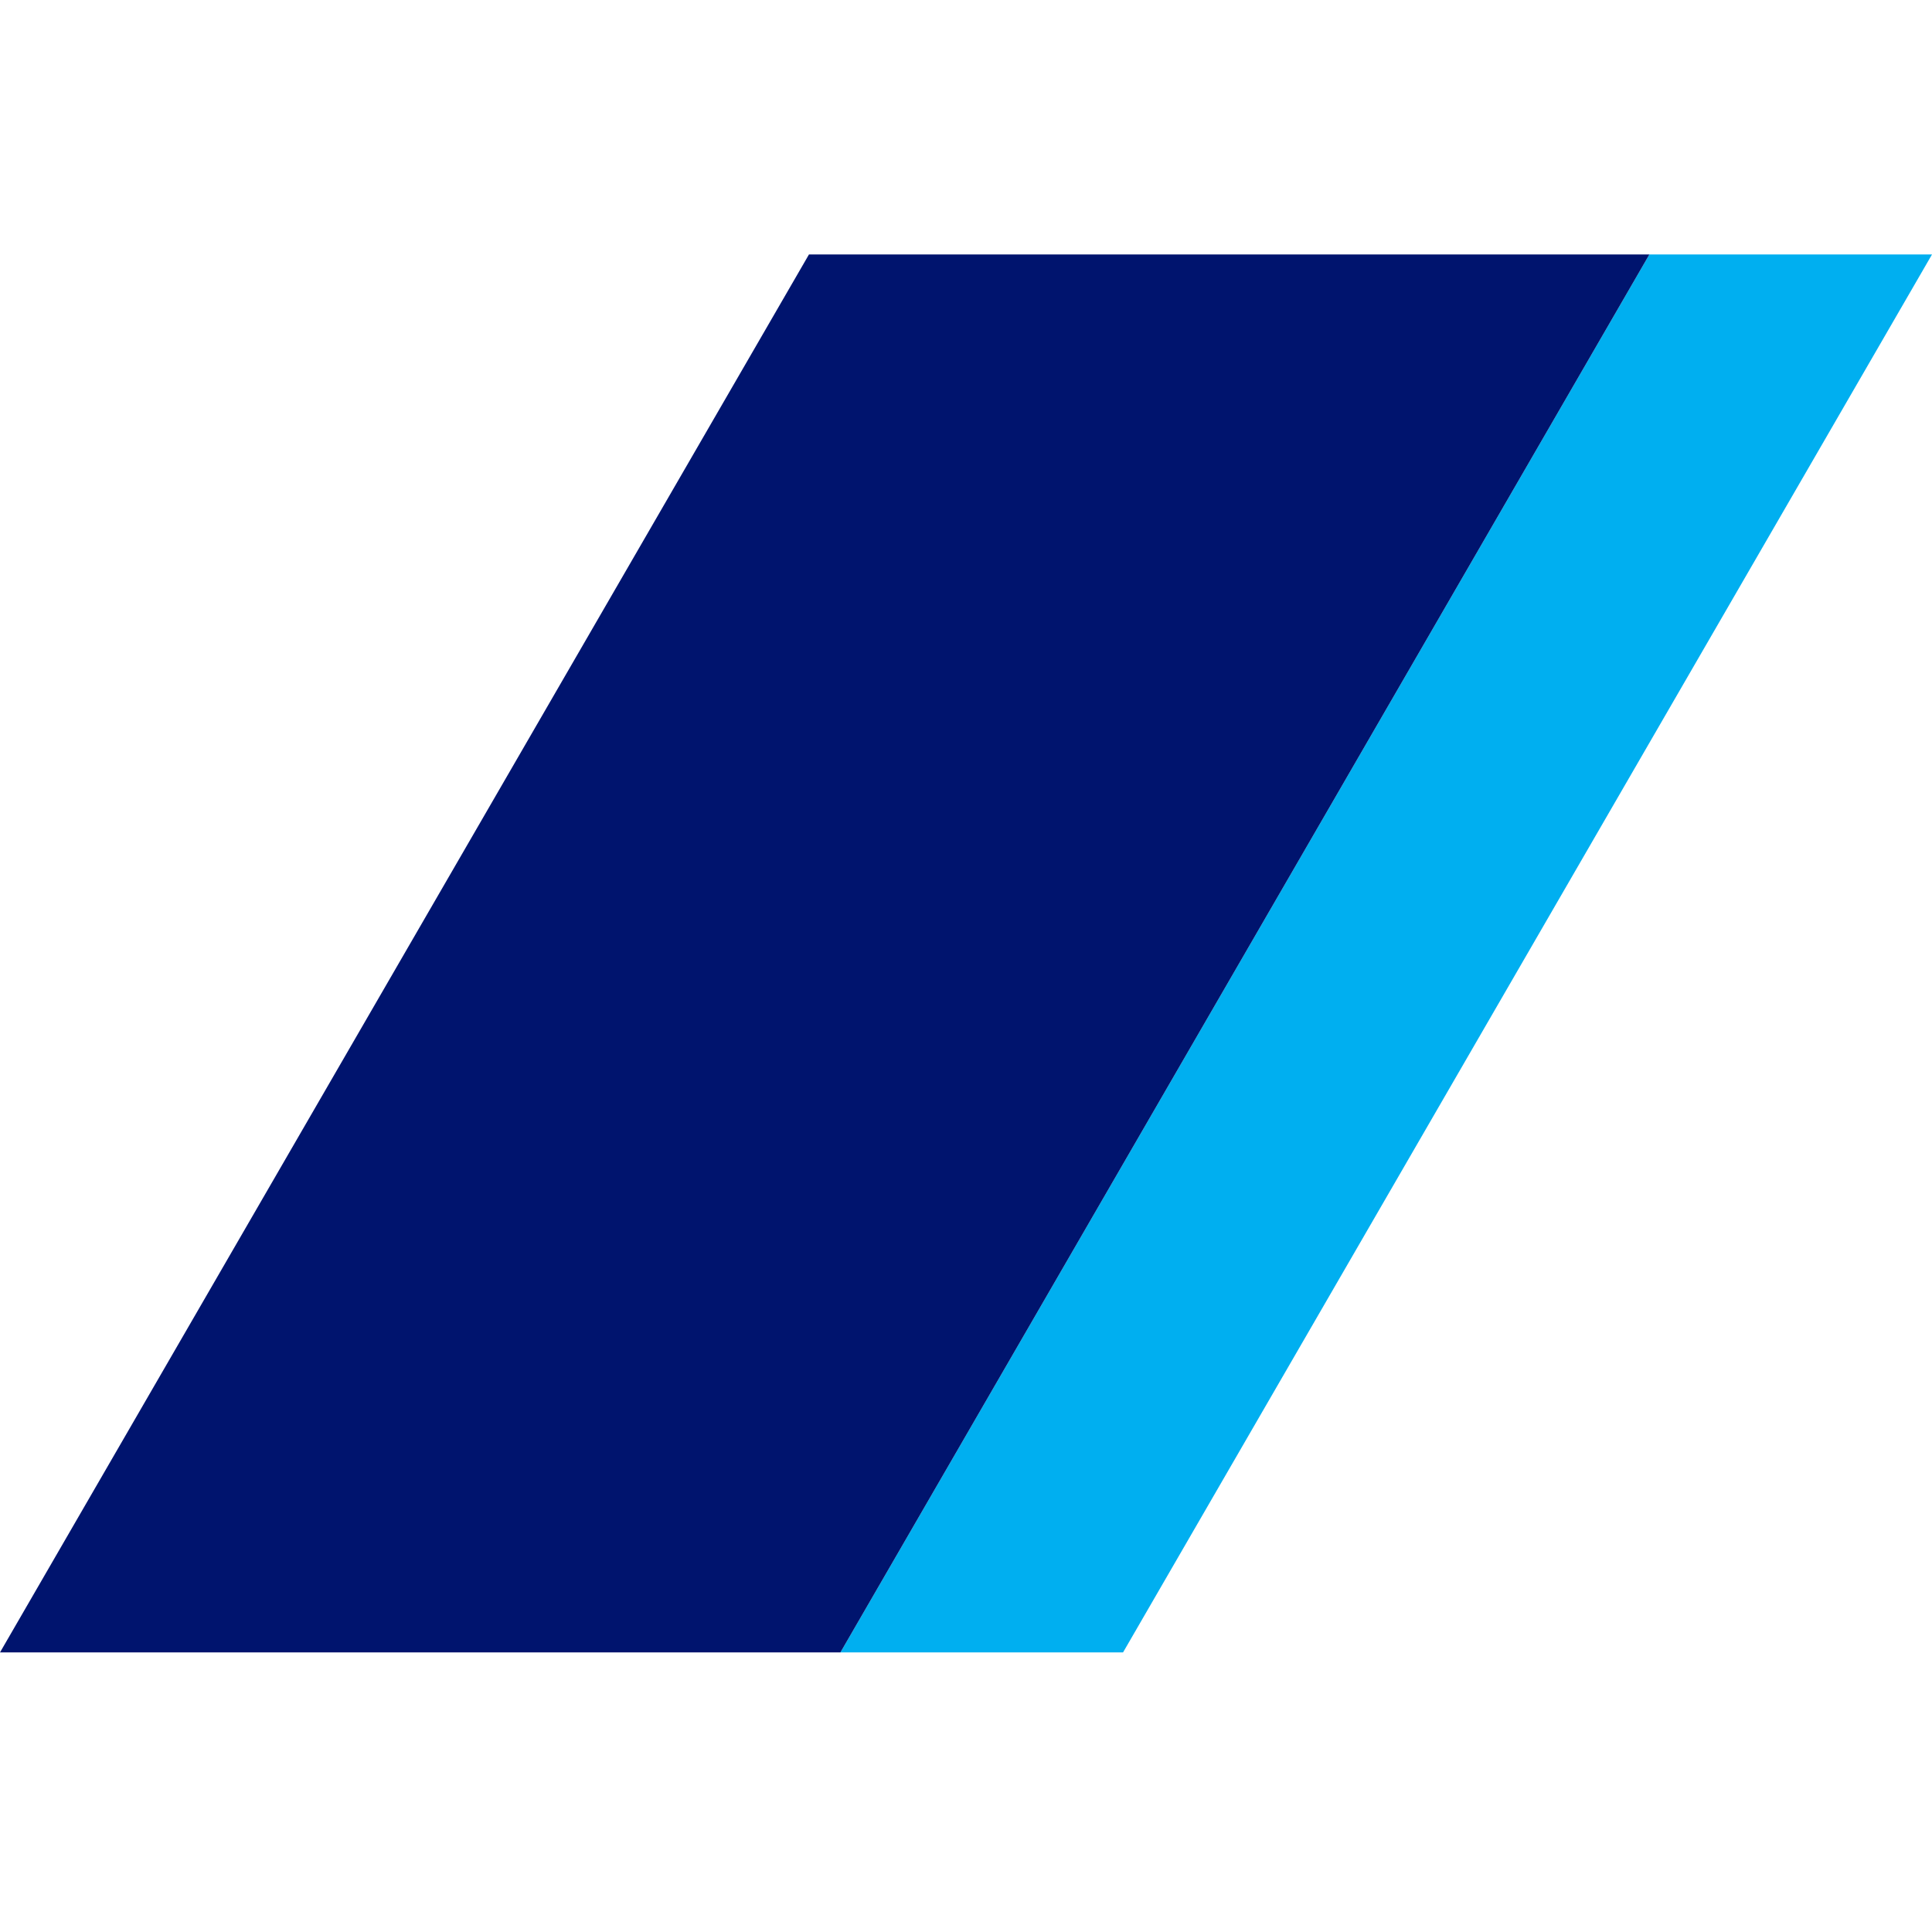
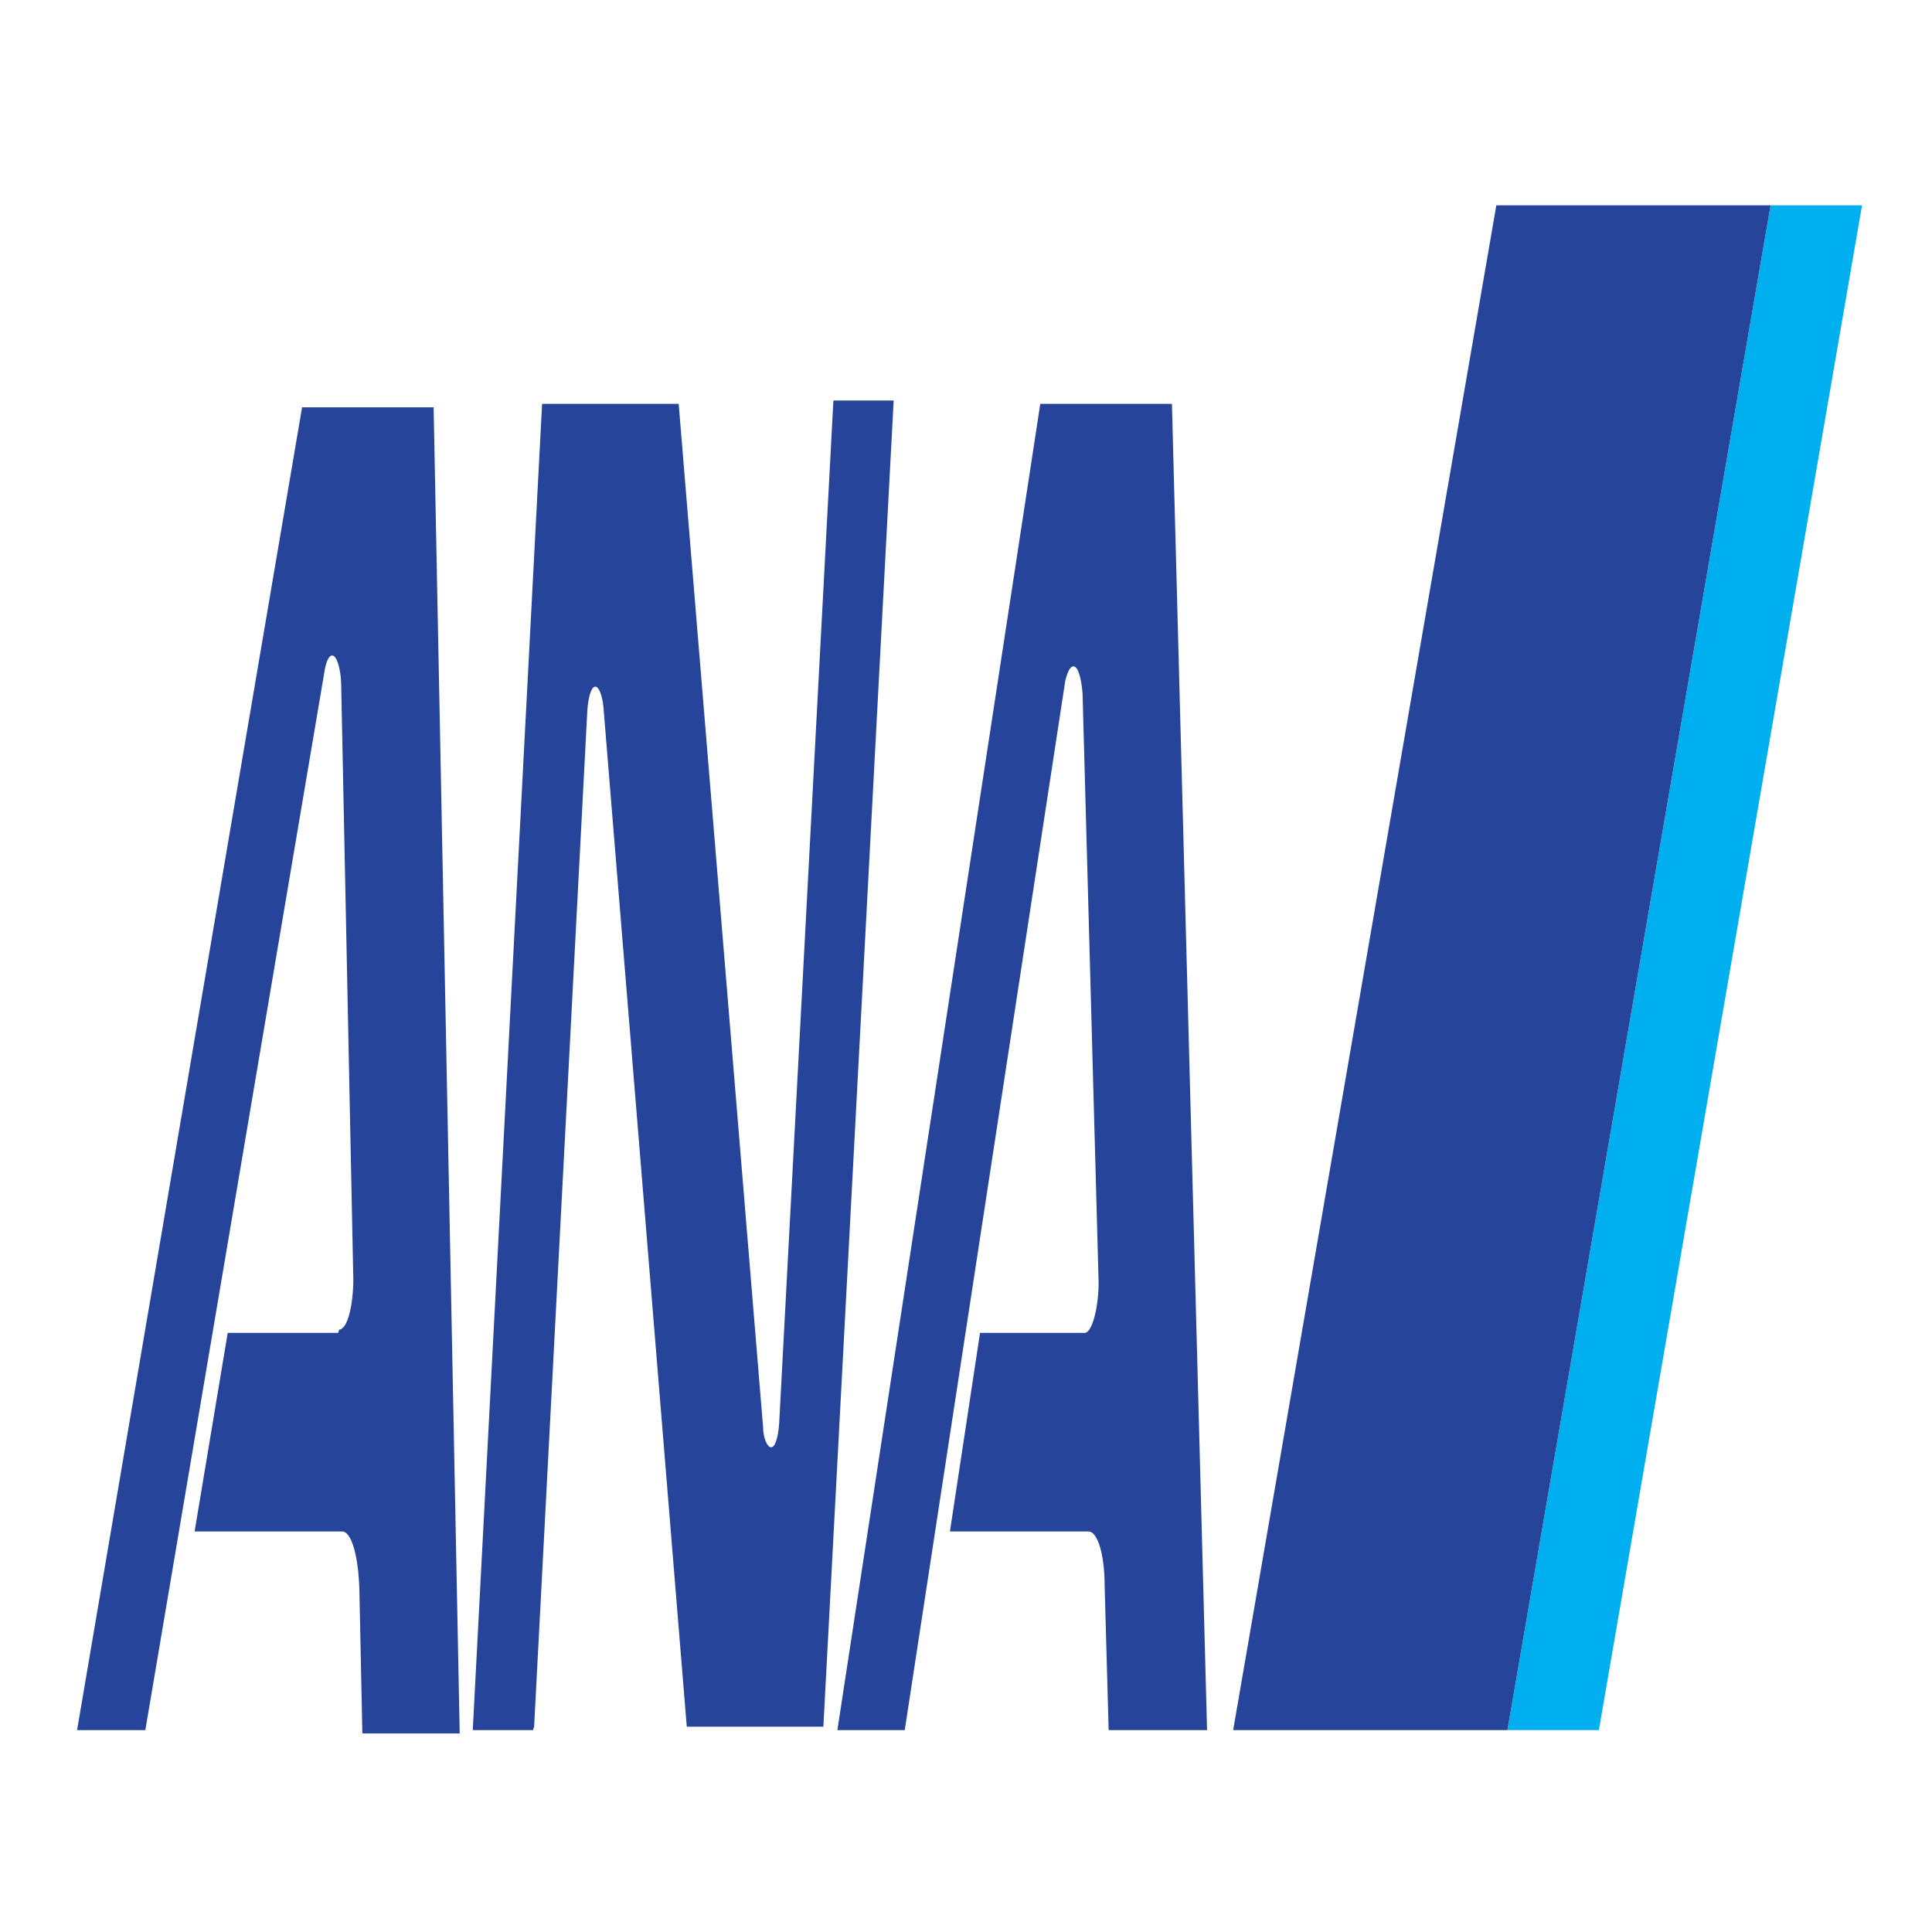
- <svg xmlns="http://www.w3.org/2000/svg" id="Layer_1" width="70" height="70" viewBox="0 0 70 70">
-   <defs>
-     <style>.cls-1{fill:#00aff0;}.cls-2{fill:#00146e;}</style>
-   </defs>
-   <polygon points="59.76 9.22 30.45 59.87 40.69 59.87 70 9.22 59.76 9.22" class="cls-1" />
-   <polygon points="30.45 59.87 59.76 9.22 29.31 9.22 0 59.87 30.45 59.87" class="cls-2" />
+ <svg xmlns="http://www.w3.org/2000/svg" version="1.1" width="70px" height="70px" viewBox="0 0 70 70">
+   <g id="surface1">
+     <path d="M 64.152 7.438 L 54.617 62.684 L 57.93 62.684 L 67.465 7.438 Z M 64.152 7.438 " style=" stroke:none;fill-rule:nonzero;fill:rgb(0%,68.627%,93.725%);fill-opacity:1;" />
+     <path d="M 54.617 62.684 L 64.152 7.438 L 54.215 7.438 L 44.68 62.684 Z M 54.617 62.684 " style=" stroke:none;fill-rule:nonzero;fill:rgb(14.51%,26.667%,60.392%);fill-opacity:1;" />
+     <path d="M 19.312 62.684 L 17.129 62.684 L 19.641 14.633 L 24.59 14.633 L 27.648 51.707 C 27.648 52.074 27.793 52.438 27.941 52.438 C 28.086 52.438 28.195 52.074 28.23 51.586 L 30.195 14.512 L 32.379 14.512 L 29.832 62.562 L 24.883 62.562 L 21.863 25.609 C 21.824 25.242 21.715 24.879 21.57 24.879 C 21.426 24.879 21.316 25.242 21.281 25.73 L 19.352 62.562 Z M 12.254 48.293 L 8.25 48.293 L 7.051 55.488 L 12.398 55.488 C 12.727 55.488 12.98 56.34 13.02 57.562 L 13.129 62.805 L 16.656 62.805 L 15.711 14.758 L 10.945 14.758 L 2.793 62.684 L 5.266 62.684 L 11.746 24.391 C 11.816 23.902 11.961 23.66 12.109 23.781 C 12.254 23.902 12.363 24.391 12.363 24.879 L 12.801 46.34 C 12.801 47.316 12.582 48.172 12.289 48.172 Z M 39.223 48.293 L 35.508 48.293 L 34.418 55.488 L 39.441 55.488 C 39.77 55.488 40.023 56.34 40.023 57.438 L 40.168 62.684 L 43.734 62.684 L 42.461 14.633 L 37.691 14.633 L 30.34 62.684 L 32.781 62.684 L 38.602 24.633 C 38.676 24.391 38.75 24.145 38.895 24.145 C 39.074 24.145 39.184 24.633 39.223 25.121 L 39.805 46.465 C 39.805 47.316 39.586 48.293 39.293 48.293 Z M 39.223 48.293 " style=" stroke:none;fill-rule:nonzero;fill:rgb(14.51%,26.667%,60.392%);fill-opacity:1;" />
+   </g>
</svg>
